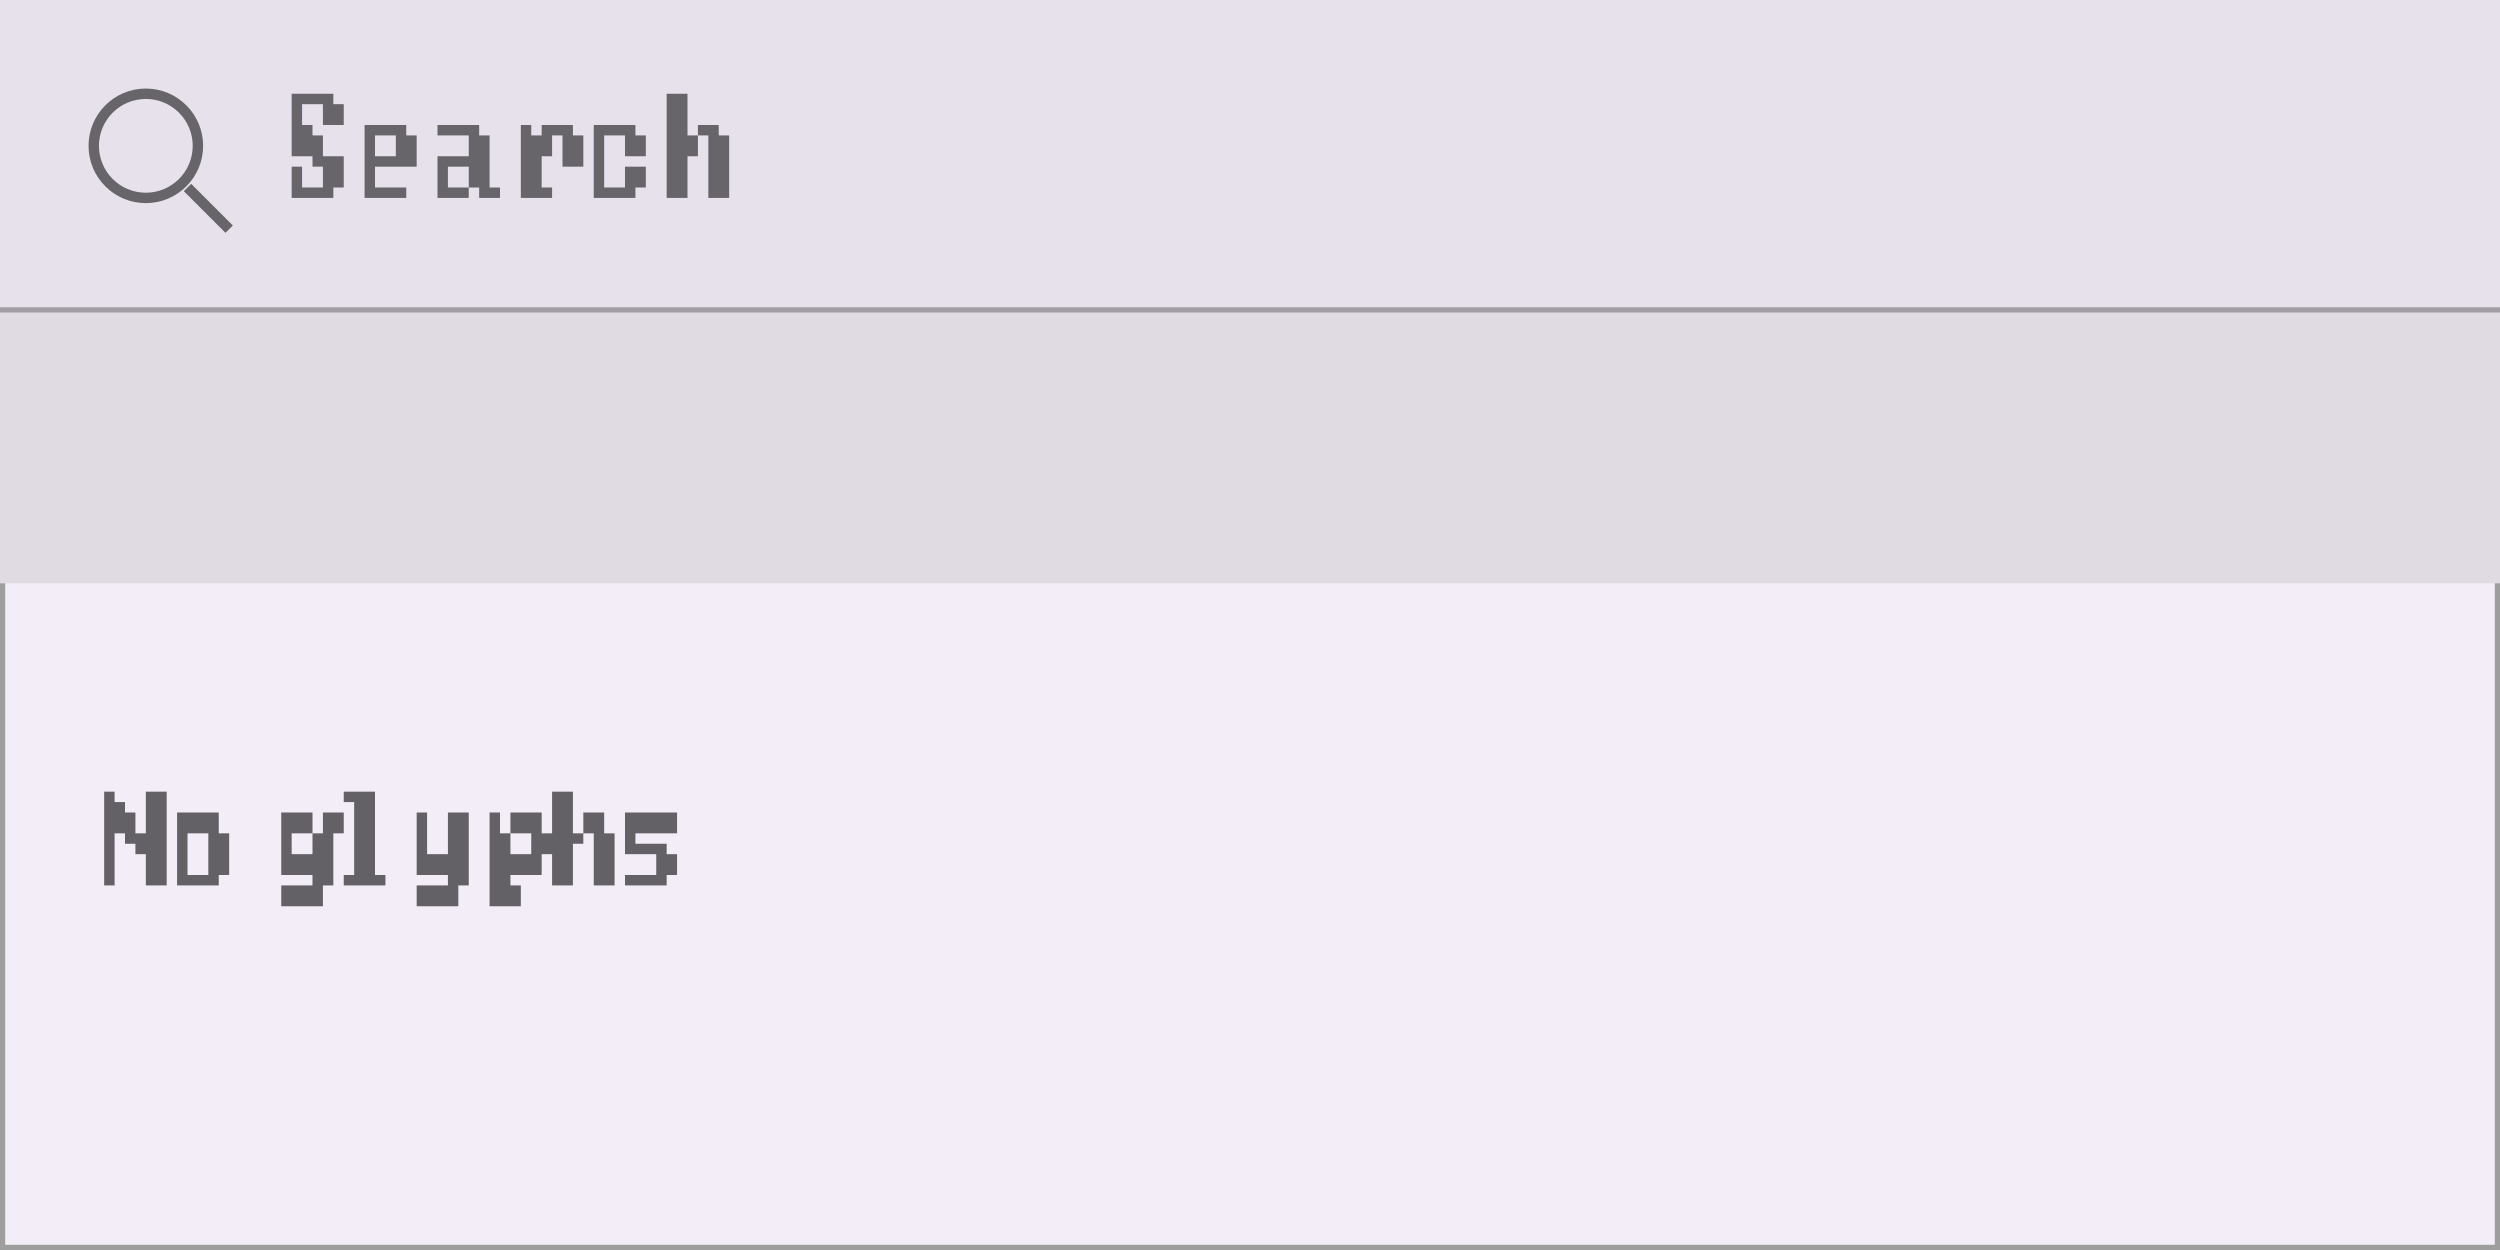
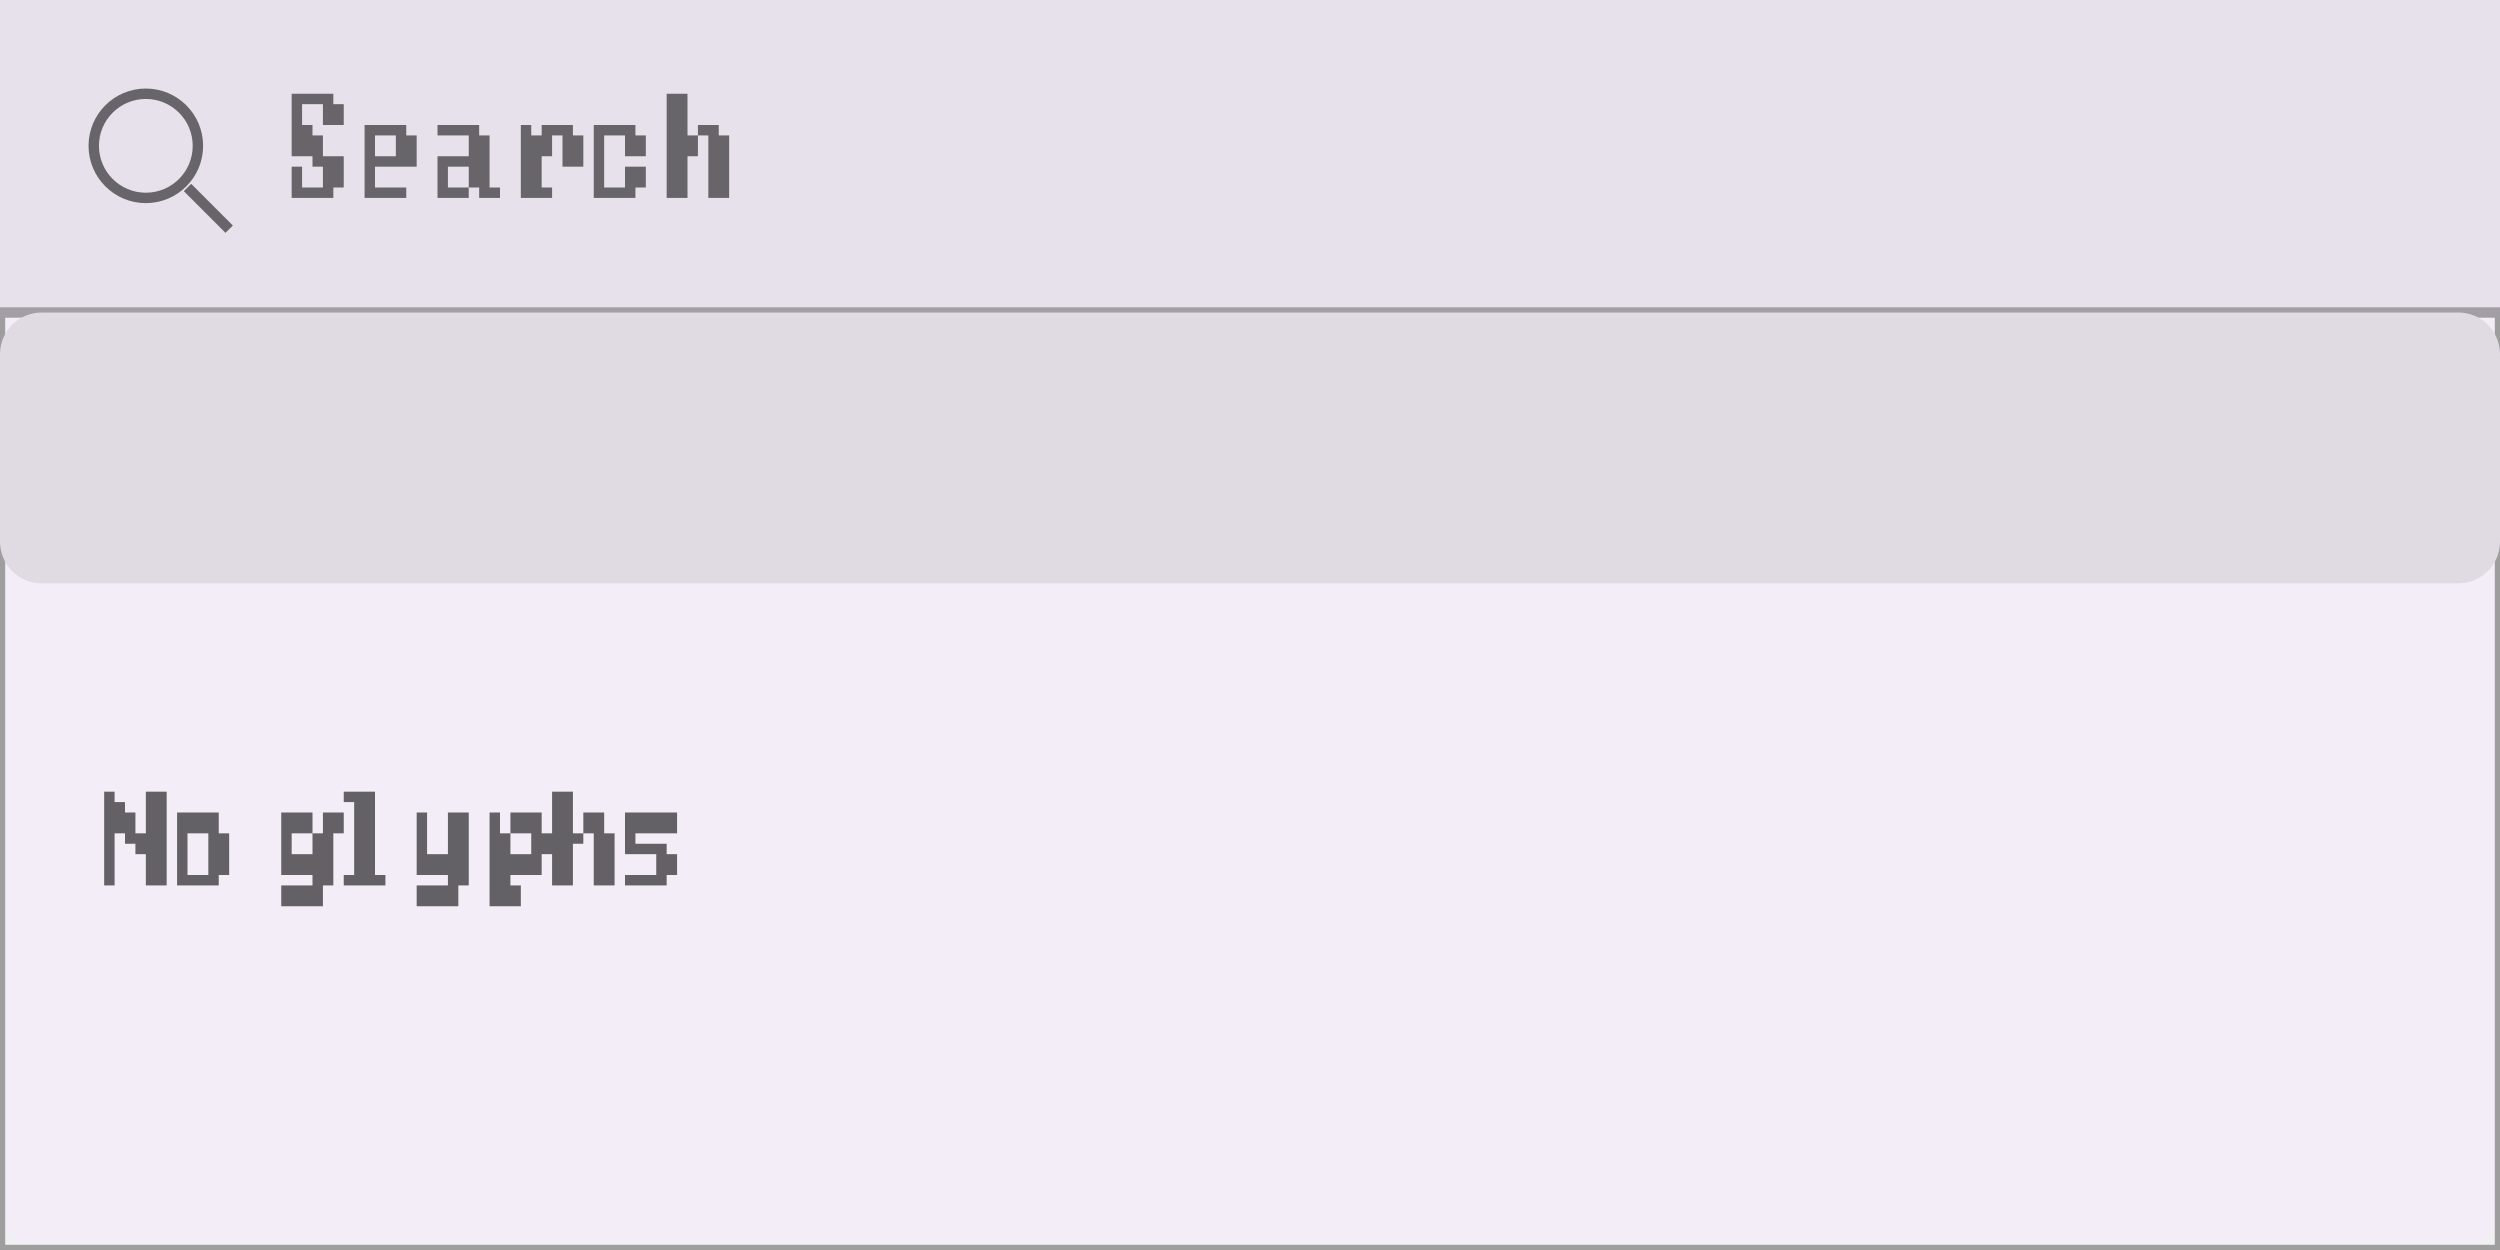
<svg xmlns="http://www.w3.org/2000/svg" width="240" height="120" viewBox="0 0 240 120">
  <rect x="0" y="0" width="240" height="120" fill="rgba(240,240,240,1.00)" />
-   <rect x="0" y="0" width="240" height="120" fill="rgba(243,237,247,1.00)" />
+   <rect x="0" y="0" width="240" height="120" rx="4" ry="4" fill="rgba(243,237,247,1.00)" />
  <rect x="0" y="0" width="240" height="120" fill="none" stroke="rgba(158,158,158,1.00)" stroke-width="1" />
  <rect x="0" y="0" width="240" height="30" fill="rgba(231,225,235,1.00)" />
  <line x1="0" y1="30" x2="240" y2="30" stroke="rgba(162,158,165,1.00)" stroke-width="1" />
  <circle cx="14" cy="14" r="5" fill="none" stroke="rgba(104,101,106,1.00)" stroke-width="1" />
  <line x1="18" y1="18" x2="22" y2="22" stroke="rgba(104,101,106,1.00)" stroke-width="1" />
  <path d="M28 9h1v1h-1zM29 9h1v1h-1zM30 9h1v1h-1zM31 9h1v1h-1zM28 10h1v2h-1zM28 10h1v2h-1zM31 10h1v2h-1zM32 10h1v2h-1zM28 12h1v1h-1zM28 12h1v1h-1zM29 12h1v1h-1zM28 13h1v2h-1zM29 13h1v2h-1zM30 13h1v2h-1zM30 15h1v1h-1zM31 15h1v1h-1zM32 15h1v1h-1zM28 16h1v2h-1zM28 16h1v2h-1zM31 16h1v2h-1zM32 16h1v2h-1zM28 18h1v1h-1zM29 18h1v1h-1zM30 18h1v1h-1zM31 18h1v1h-1zM35 12h1v1h-1zM36 12h1v1h-1zM37 12h1v1h-1zM38 12h1v1h-1zM35 13h1v2h-1zM35 13h1v2h-1zM38 13h1v2h-1zM39 13h1v2h-1zM35 15h1v1h-1zM35 15h1v1h-1zM36 15h1v1h-1zM37 15h1v1h-1zM38 15h1v1h-1zM39 15h1v1h-1zM35 16h1v2h-1zM35 16h1v2h-1zM35 18h1v1h-1zM36 18h1v1h-1zM37 18h1v1h-1zM38 18h1v1h-1zM42 12h1v1h-1zM43 12h1v1h-1zM44 12h1v1h-1zM45 12h1v1h-1zM45 13h1v2h-1zM46 13h1v2h-1zM42 15h1v1h-1zM43 15h1v1h-1zM44 15h1v1h-1zM45 15h1v1h-1zM46 15h1v1h-1zM42 16h1v2h-1zM42 16h1v2h-1zM45 16h1v2h-1zM46 16h1v2h-1zM42 18h1v1h-1zM43 18h1v1h-1zM44 18h1v1h-1zM46 18h1v1h-1zM47 18h1v1h-1zM50 12h1v1h-1zM50 12h1v1h-1zM52 12h1v1h-1zM53 12h1v1h-1zM54 12h1v1h-1zM50 13h1v2h-1zM51 13h1v2h-1zM52 13h1v2h-1zM54 13h1v2h-1zM55 13h1v2h-1zM50 15h1v1h-1zM51 15h1v1h-1zM54 15h1v1h-1zM55 15h1v1h-1zM50 16h1v2h-1zM51 16h1v2h-1zM50 18h1v1h-1zM50 18h1v1h-1zM51 18h1v1h-1zM52 18h1v1h-1zM57 12h1v1h-1zM58 12h1v1h-1zM59 12h1v1h-1zM60 12h1v1h-1zM57 13h1v2h-1zM57 13h1v2h-1zM60 13h1v2h-1zM61 13h1v2h-1zM57 15h1v1h-1zM57 15h1v1h-1zM57 16h1v2h-1zM57 16h1v2h-1zM60 16h1v2h-1zM61 16h1v2h-1zM57 18h1v1h-1zM58 18h1v1h-1zM59 18h1v1h-1zM60 18h1v1h-1zM64 9h1v1h-1zM64 9h1v1h-1zM65 9h1v1h-1zM64 10h1v2h-1zM65 10h1v2h-1zM64 12h1v1h-1zM65 12h1v1h-1zM67 12h1v1h-1zM68 12h1v1h-1zM64 13h1v2h-1zM65 13h1v2h-1zM66 13h1v2h-1zM68 13h1v2h-1zM69 13h1v2h-1zM64 15h1v1h-1zM65 15h1v1h-1zM68 15h1v1h-1zM69 15h1v1h-1zM64 16h1v2h-1zM65 16h1v2h-1zM68 16h1v2h-1zM69 16h1v2h-1zM64 18h1v1h-1zM64 18h1v1h-1zM65 18h1v1h-1zM68 18h1v1h-1zM69 18h1v1h-1z" fill="rgba(104,101,106,1.00)" />
-   <rect x="0" y="30" width="240" height="26" fill="rgba(224,218,227,1.00)" />
+   <rect x="0" y="30" width="240" height="26" rx="4" ry="4" fill="rgba(224,218,227,1.00)" />
  <path d="M10 76h1v1h-1zM10 76h1v1h-1zM14 76h1v1h-1zM15 76h1v1h-1zM10 77h1v1h-1zM10 77h1v1h-1zM11 77h1v1h-1zM14 77h1v1h-1zM15 77h1v1h-1zM10 78h1v2h-1zM10 78h1v2h-1zM11 78h1v2h-1zM12 78h1v2h-1zM14 78h1v2h-1zM15 78h1v2h-1zM10 80h1v1h-1zM10 80h1v1h-1zM12 80h1v1h-1zM13 80h1v1h-1zM14 80h1v1h-1zM15 80h1v1h-1zM10 81h1v1h-1zM10 81h1v1h-1zM13 81h1v1h-1zM14 81h1v1h-1zM15 81h1v1h-1zM10 82h1v2h-1zM10 82h1v2h-1zM14 82h1v2h-1zM15 82h1v2h-1zM10 84h1v1h-1zM10 84h1v1h-1zM14 84h1v1h-1zM15 84h1v1h-1zM17 78h1v2h-1zM18 78h1v2h-1zM19 78h1v2h-1zM20 78h1v2h-1zM17 80h1v1h-1zM17 80h1v1h-1zM20 80h1v1h-1zM21 80h1v1h-1zM17 81h1v1h-1zM17 81h1v1h-1zM20 81h1v1h-1zM21 81h1v1h-1zM17 82h1v2h-1zM17 82h1v2h-1zM20 82h1v2h-1zM21 82h1v2h-1zM17 84h1v1h-1zM18 84h1v1h-1zM19 84h1v1h-1zM20 84h1v1h-1zM27 78h1v2h-1zM28 78h1v2h-1zM29 78h1v2h-1zM31 78h1v2h-1zM32 78h1v2h-1zM27 80h1v1h-1zM27 80h1v1h-1zM30 80h1v1h-1zM31 80h1v1h-1zM27 81h1v1h-1zM27 81h1v1h-1zM30 81h1v1h-1zM31 81h1v1h-1zM27 82h1v2h-1zM28 82h1v2h-1zM29 82h1v2h-1zM30 82h1v2h-1zM31 82h1v2h-1zM30 84h1v1h-1zM31 84h1v1h-1zM27 85h1v2h-1zM27 85h1v2h-1zM28 85h1v2h-1zM29 85h1v2h-1zM30 85h1v2h-1zM33 76h1v1h-1zM34 76h1v1h-1zM35 76h1v1h-1zM34 77h1v1h-1zM35 77h1v1h-1zM34 78h1v2h-1zM35 78h1v2h-1zM34 80h1v1h-1zM35 80h1v1h-1zM34 81h1v1h-1zM35 81h1v1h-1zM34 82h1v2h-1zM35 82h1v2h-1zM33 84h1v1h-1zM34 84h1v1h-1zM35 84h1v1h-1zM36 84h1v1h-1zM40 78h1v2h-1zM40 78h1v2h-1zM43 78h1v2h-1zM44 78h1v2h-1zM40 80h1v1h-1zM40 80h1v1h-1zM43 80h1v1h-1zM44 80h1v1h-1zM40 81h1v1h-1zM40 81h1v1h-1zM43 81h1v1h-1zM44 81h1v1h-1zM40 82h1v2h-1zM41 82h1v2h-1zM42 82h1v2h-1zM43 82h1v2h-1zM44 82h1v2h-1zM43 84h1v1h-1zM44 84h1v1h-1zM40 85h1v2h-1zM40 85h1v2h-1zM41 85h1v2h-1zM42 85h1v2h-1zM43 85h1v2h-1zM47 78h1v2h-1zM47 78h1v2h-1zM49 78h1v2h-1zM50 78h1v2h-1zM51 78h1v2h-1zM47 80h1v1h-1zM48 80h1v1h-1zM51 80h1v1h-1zM52 80h1v1h-1zM47 81h1v1h-1zM48 81h1v1h-1zM51 81h1v1h-1zM52 81h1v1h-1zM47 82h1v2h-1zM48 82h1v2h-1zM49 82h1v2h-1zM50 82h1v2h-1zM51 82h1v2h-1zM47 84h1v1h-1zM48 84h1v1h-1zM47 85h1v2h-1zM47 85h1v2h-1zM48 85h1v2h-1zM49 85h1v2h-1zM53 76h1v1h-1zM53 76h1v1h-1zM54 76h1v1h-1zM53 77h1v1h-1zM54 77h1v1h-1zM53 78h1v2h-1zM54 78h1v2h-1zM56 78h1v2h-1zM57 78h1v2h-1zM53 80h1v1h-1zM54 80h1v1h-1zM55 80h1v1h-1zM57 80h1v1h-1zM58 80h1v1h-1zM53 81h1v1h-1zM54 81h1v1h-1zM57 81h1v1h-1zM58 81h1v1h-1zM53 82h1v2h-1zM54 82h1v2h-1zM57 82h1v2h-1zM58 82h1v2h-1zM53 84h1v1h-1zM53 84h1v1h-1zM54 84h1v1h-1zM57 84h1v1h-1zM58 84h1v1h-1zM60 78h1v2h-1zM61 78h1v2h-1zM62 78h1v2h-1zM63 78h1v2h-1zM64 78h1v2h-1zM60 80h1v1h-1zM60 80h1v1h-1zM60 81h1v1h-1zM61 81h1v1h-1zM62 81h1v1h-1zM63 81h1v1h-1zM63 82h1v2h-1zM64 82h1v2h-1zM60 84h1v1h-1zM60 84h1v1h-1zM61 84h1v1h-1zM62 84h1v1h-1zM63 84h1v1h-1z" fill="rgba(0,0,0,0.59)" />
</svg>
